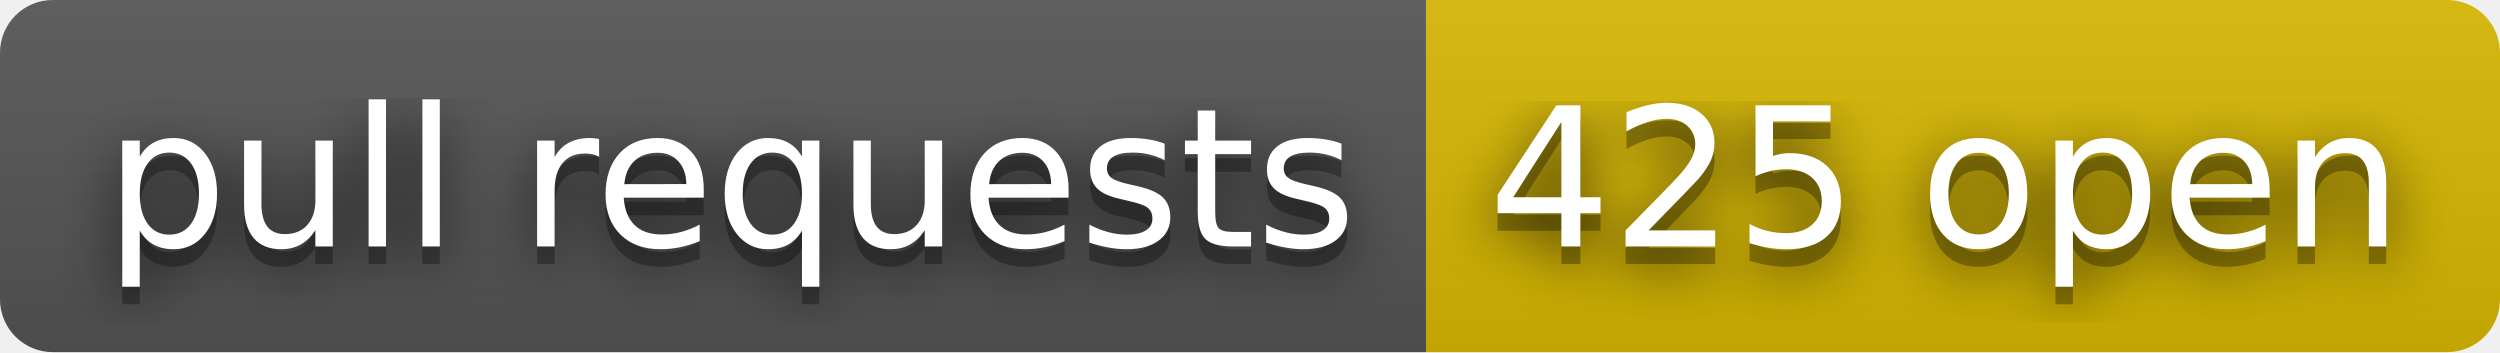
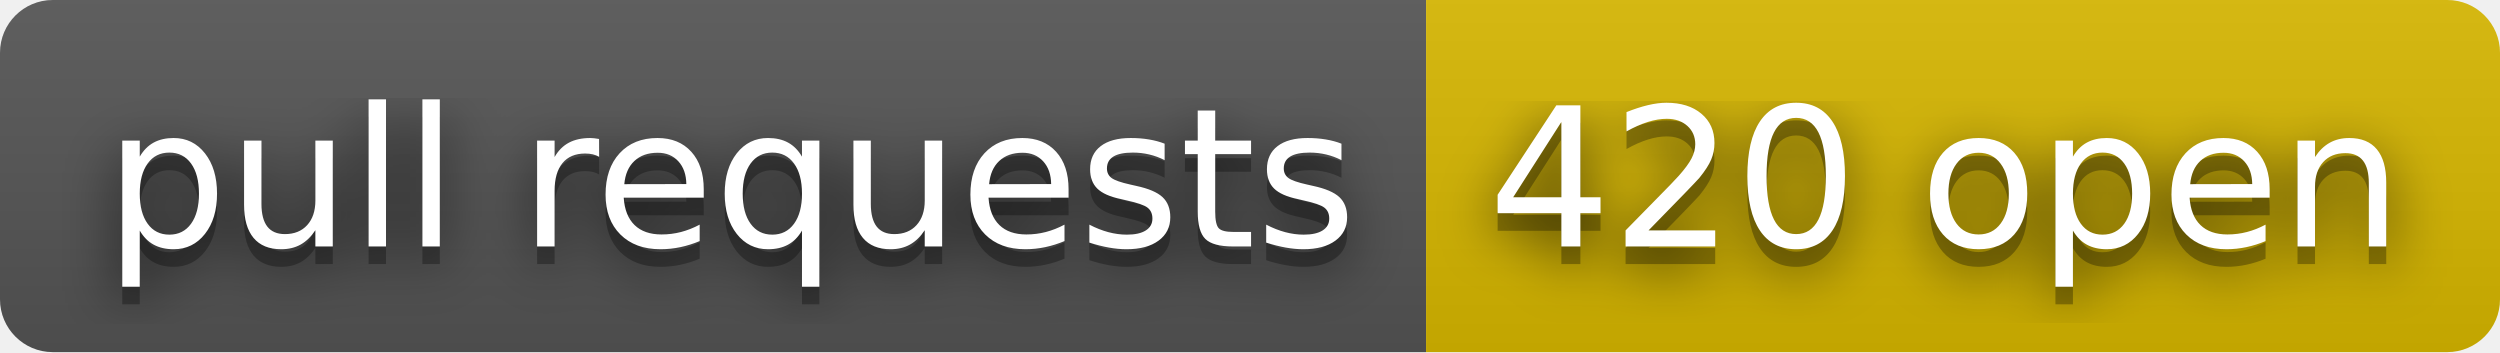
- <svg xmlns="http://www.w3.org/2000/svg" width="142" height="20" role="img" aria-label="pull requests: 425 open">
+ <svg xmlns="http://www.w3.org/2000/svg" width="142" height="20" role="img" aria-label="pull requests: 420 open">
  <filter id="blur">
    <feGaussianBlur stdDeviation="16" />
  </filter>
  <linearGradient id="s" x2="0" y2="100%">
    <stop offset="0" stop-color="#bbb" stop-opacity=".1" />
    <stop offset="1" stop-opacity=".1" />
  </linearGradient>
  <clipPath id="r">
    <rect width="142" height="20" rx="3" />
  </clipPath>
  <g clip-path="url(#r)">
    <rect width="81" height="20" fill="#555" />
    <rect x="81" width="61" height="20" fill="#d8b800" />
    <rect width="142" height="20" fill="url(#s)" />
  </g>
  <g fill="#fff" text-anchor="middle" font-family="Verdana,Geneva,DejaVu Sans,sans-serif" text-rendering="geometricPrecision" font-size="110">
    <g transform="scale(.1)">
      <g aria-hidden="true" fill="#010101">
        <text x="415" y="150" fill-opacity=".8" filter="url(#blur)" textLength="710">pull requests</text>
        <text x="415" y="150" fill-opacity=".3" textLength="710">pull requests</text>
      </g>
      <text x="415" y="140" textLength="710">pull requests</text>
    </g>
    <g transform="scale(.1)">
      <g aria-hidden="true" fill="#010101">
-         <text x="1105" y="150" fill-opacity=".8" filter="url(#blur)" textLength="510">425 open</text>
-         <text x="1105" y="150" fill-opacity=".3" textLength="510">425 open</text>
+         <text x="1105" y="150" fill-opacity=".8" filter="url(#blur)" textLength="510">420 open</text>
+         <text x="1105" y="150" fill-opacity=".3" textLength="510">420 open</text>
      </g>
-       <text x="1105" y="140" textLength="510">425 open</text>
+       <text x="1105" y="140" textLength="510">420 open</text>
    </g>
  </g>
</svg>
